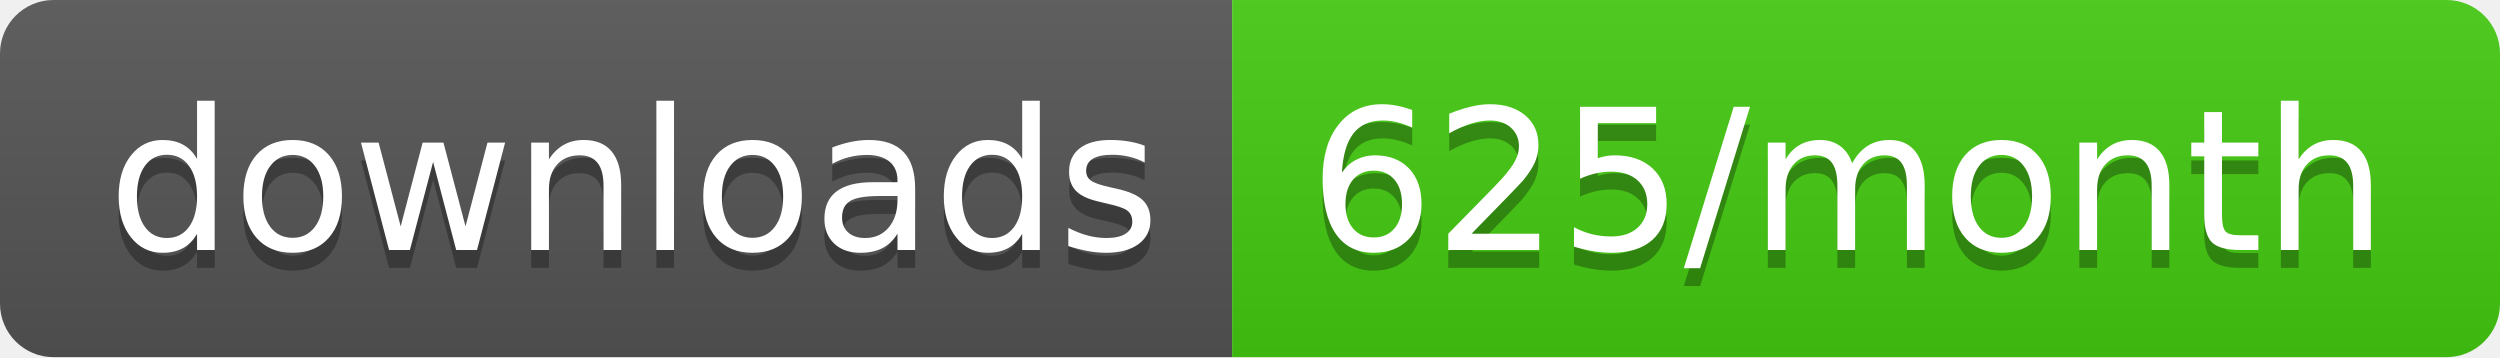
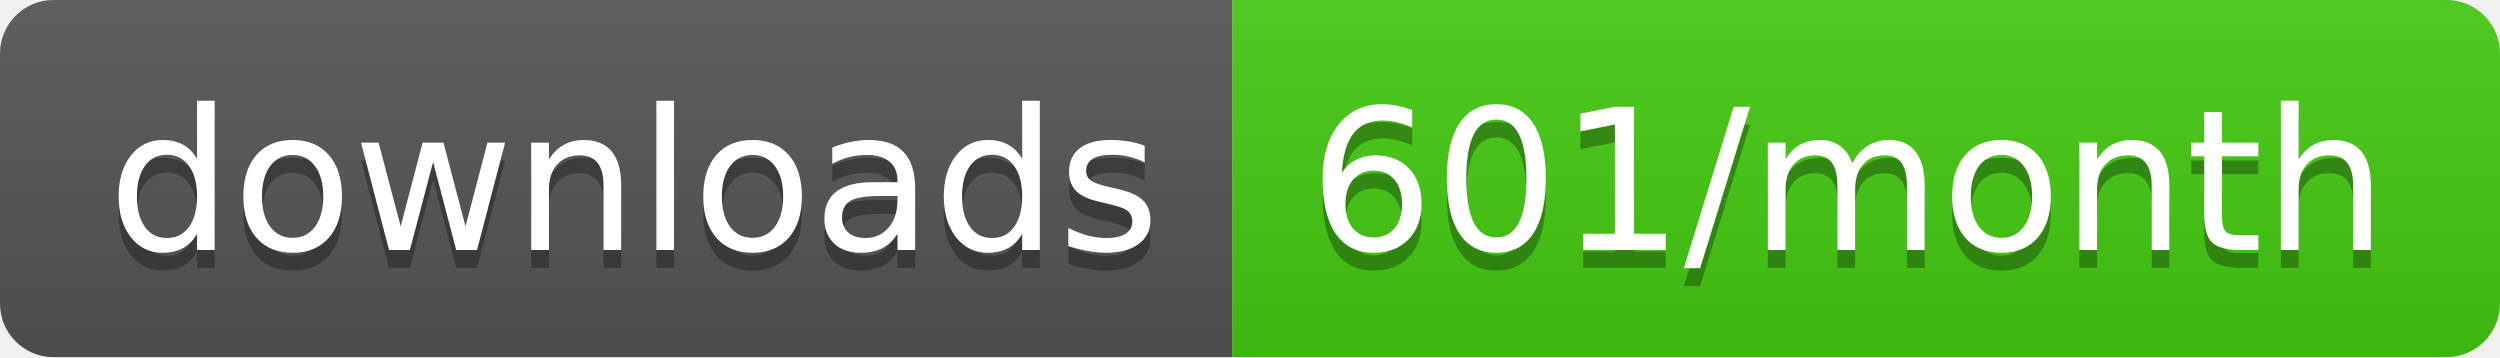
<svg xmlns="http://www.w3.org/2000/svg" width="140" height="20">
  <linearGradient id="b" x2="0" y2="100%">
    <stop offset="0" stop-color="#bbb" stop-opacity=".1" />
    <stop offset="1" stop-opacity=".1" />
  </linearGradient>
  <clipPath id="a">
    <rect width="140" height="20" rx="3" fill="#fff" />
  </clipPath>
  <g clip-path="url(#a)">
    <path fill="#555" d="M0 0h69v20H0z" />
    <path fill="#4c1" d="M69 0h71v20H69z" />
    <path fill="url(#b)" d="M0 0h140v20H0z" />
  </g>
  <g fill="#fff" text-anchor="middle" font-family="DejaVu Sans,Verdana,Geneva,sans-serif" font-size="110">
    <text x="355" y="150" fill="#010101" fill-opacity=".3" transform="scale(.1)" textLength="590">downloads</text>
    <text x="355" y="140" transform="scale(.1)" textLength="590">downloads</text>
-     <text x="1035" y="150" fill="#010101" fill-opacity=".3" transform="scale(.1)" textLength="610">625/month</text>
-     <text x="1035" y="140" transform="scale(.1)" textLength="610">625/month</text>
+     <text x="1035" y="150" fill="#010101" fill-opacity=".3" transform="scale(.1)" textLength="610">601/month</text>
+     <text x="1035" y="140" transform="scale(.1)" textLength="610">601/month</text>
  </g>
</svg>
